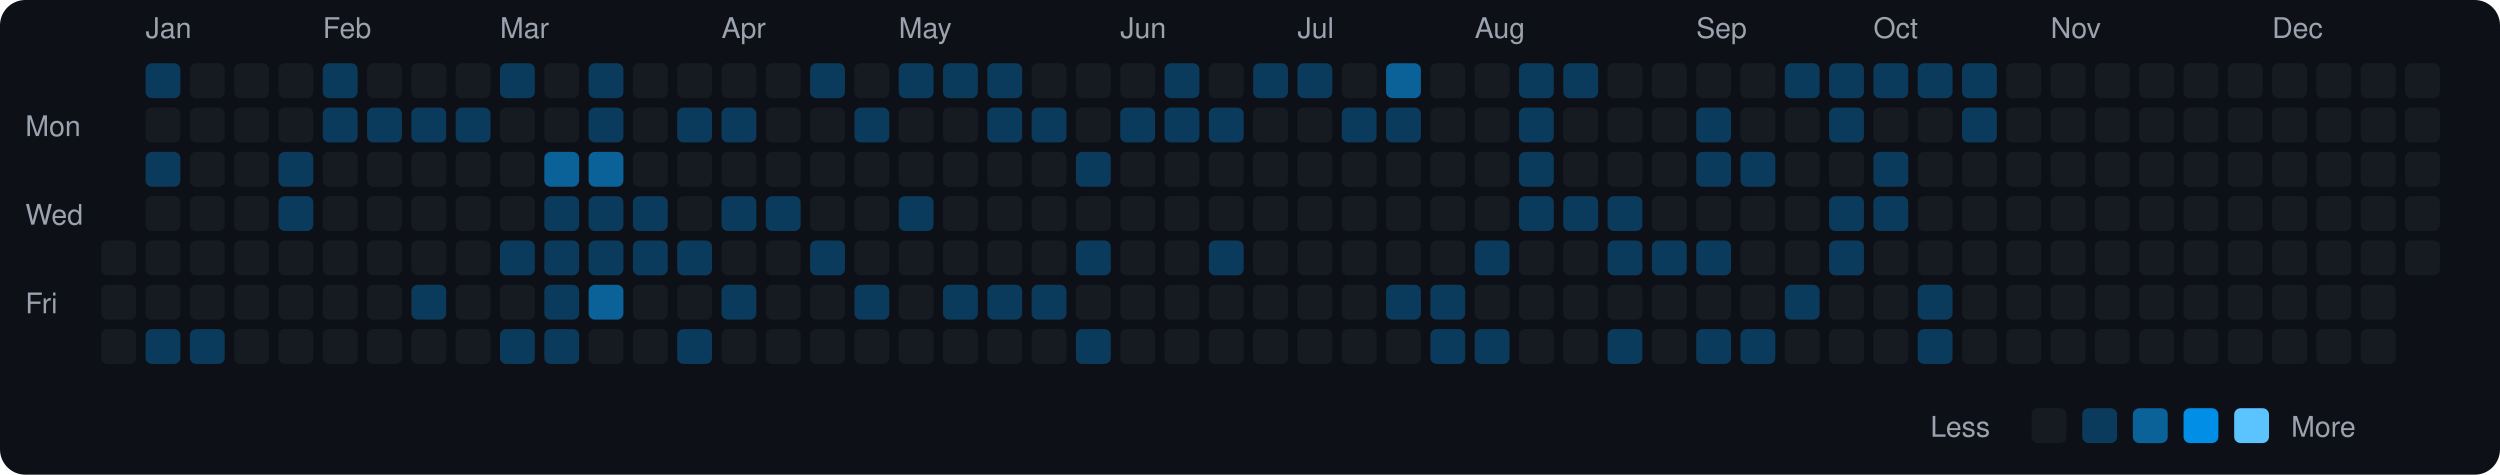
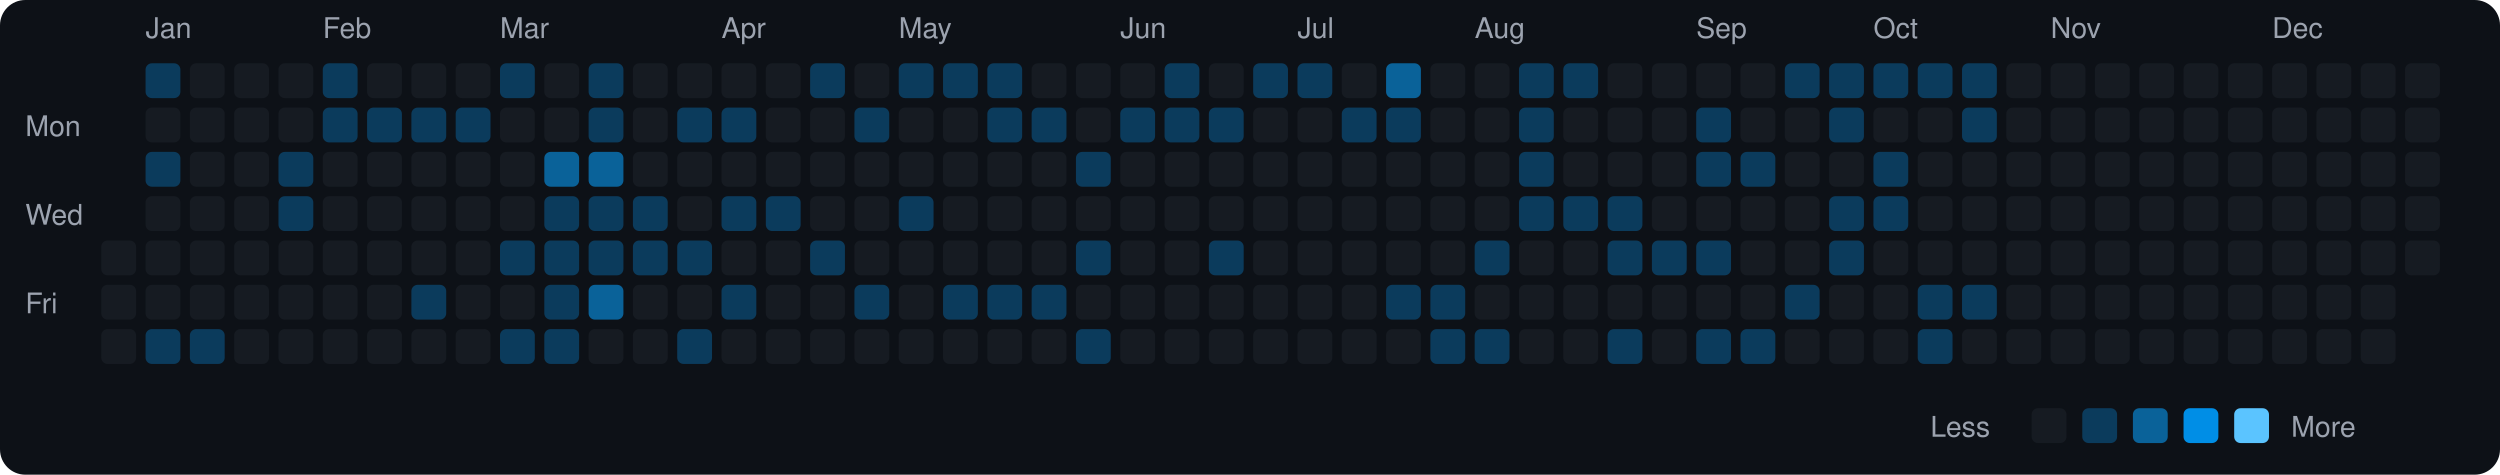
<svg xmlns="http://www.w3.org/2000/svg" viewBox="0 0 790 150" width="790" height="150">
  <rect width="790" height="150" fill="#0d1117" rx="8" ry="8" />
  <text x="8" y="43" fill="#9ca3af" font-size="9" font-family="-apple-system, BlinkMacSystemFont, 'Segoe UI', Helvetica, Arial, sans-serif">Mon</text>
  <text x="8" y="71" fill="#9ca3af" font-size="9" font-family="-apple-system, BlinkMacSystemFont, 'Segoe UI', Helvetica, Arial, sans-serif">Wed</text>
  <text x="8" y="99" fill="#9ca3af" font-size="9" font-family="-apple-system, BlinkMacSystemFont, 'Segoe UI', Helvetica, Arial, sans-serif">Fri</text>
  <rect x="32" y="76" width="11" height="11" rx="2" ry="2" fill="#161b22">
    </rect>
  <rect x="32" y="90" width="11" height="11" rx="2" ry="2" fill="#161b22">
    </rect>
  <rect x="32" y="104" width="11" height="11" rx="2" ry="2" fill="#161b22">
    </rect>
  <text x="46" y="12" fill="#9ca3af" font-size="9" font-family="-apple-system, BlinkMacSystemFont, 'Segoe UI', Helvetica, Arial, sans-serif">Jan</text>
  <rect x="46" y="20" width="11" height="11" rx="2" ry="2" fill="#0b3b5c">
    </rect>
  <rect x="46" y="34" width="11" height="11" rx="2" ry="2" fill="#161b22">
    </rect>
  <rect x="46" y="48" width="11" height="11" rx="2" ry="2" fill="#0b3b5c">
    </rect>
  <rect x="46" y="62" width="11" height="11" rx="2" ry="2" fill="#161b22">
    </rect>
  <rect x="46" y="76" width="11" height="11" rx="2" ry="2" fill="#161b22">
    </rect>
  <rect x="46" y="90" width="11" height="11" rx="2" ry="2" fill="#161b22">
    </rect>
  <rect x="46" y="104" width="11" height="11" rx="2" ry="2" fill="#0b3b5c">
    </rect>
  <rect x="60" y="20" width="11" height="11" rx="2" ry="2" fill="#161b22">
    </rect>
  <rect x="60" y="34" width="11" height="11" rx="2" ry="2" fill="#161b22">
    </rect>
  <rect x="60" y="48" width="11" height="11" rx="2" ry="2" fill="#161b22">
    </rect>
  <rect x="60" y="62" width="11" height="11" rx="2" ry="2" fill="#161b22">
    </rect>
  <rect x="60" y="76" width="11" height="11" rx="2" ry="2" fill="#161b22">
    </rect>
  <rect x="60" y="90" width="11" height="11" rx="2" ry="2" fill="#161b22">
    </rect>
  <rect x="60" y="104" width="11" height="11" rx="2" ry="2" fill="#0b3b5c">
    </rect>
  <rect x="74" y="20" width="11" height="11" rx="2" ry="2" fill="#161b22">
    </rect>
  <rect x="74" y="34" width="11" height="11" rx="2" ry="2" fill="#161b22">
    </rect>
  <rect x="74" y="48" width="11" height="11" rx="2" ry="2" fill="#161b22">
    </rect>
  <rect x="74" y="62" width="11" height="11" rx="2" ry="2" fill="#161b22">
    </rect>
  <rect x="74" y="76" width="11" height="11" rx="2" ry="2" fill="#161b22">
    </rect>
  <rect x="74" y="90" width="11" height="11" rx="2" ry="2" fill="#161b22">
    </rect>
  <rect x="74" y="104" width="11" height="11" rx="2" ry="2" fill="#161b22">
    </rect>
  <rect x="88" y="20" width="11" height="11" rx="2" ry="2" fill="#161b22">
    </rect>
  <rect x="88" y="34" width="11" height="11" rx="2" ry="2" fill="#161b22">
    </rect>
  <rect x="88" y="48" width="11" height="11" rx="2" ry="2" fill="#0b3b5c">
    </rect>
  <rect x="88" y="62" width="11" height="11" rx="2" ry="2" fill="#0b3b5c">
    </rect>
  <rect x="88" y="76" width="11" height="11" rx="2" ry="2" fill="#161b22">
    </rect>
  <rect x="88" y="90" width="11" height="11" rx="2" ry="2" fill="#161b22">
    </rect>
  <rect x="88" y="104" width="11" height="11" rx="2" ry="2" fill="#161b22">
    </rect>
  <text x="102" y="12" fill="#9ca3af" font-size="9" font-family="-apple-system, BlinkMacSystemFont, 'Segoe UI', Helvetica, Arial, sans-serif">Feb</text>
  <rect x="102" y="20" width="11" height="11" rx="2" ry="2" fill="#0b3b5c">
    </rect>
  <rect x="102" y="34" width="11" height="11" rx="2" ry="2" fill="#0b3b5c">
    </rect>
  <rect x="102" y="48" width="11" height="11" rx="2" ry="2" fill="#161b22">
    </rect>
  <rect x="102" y="62" width="11" height="11" rx="2" ry="2" fill="#161b22">
    </rect>
  <rect x="102" y="76" width="11" height="11" rx="2" ry="2" fill="#161b22">
    </rect>
  <rect x="102" y="90" width="11" height="11" rx="2" ry="2" fill="#161b22">
    </rect>
  <rect x="102" y="104" width="11" height="11" rx="2" ry="2" fill="#161b22">
    </rect>
  <rect x="116" y="20" width="11" height="11" rx="2" ry="2" fill="#161b22">
    </rect>
  <rect x="116" y="34" width="11" height="11" rx="2" ry="2" fill="#0b3b5c">
    </rect>
  <rect x="116" y="48" width="11" height="11" rx="2" ry="2" fill="#161b22">
    </rect>
  <rect x="116" y="62" width="11" height="11" rx="2" ry="2" fill="#161b22">
    </rect>
  <rect x="116" y="76" width="11" height="11" rx="2" ry="2" fill="#161b22">
    </rect>
  <rect x="116" y="90" width="11" height="11" rx="2" ry="2" fill="#161b22">
    </rect>
  <rect x="116" y="104" width="11" height="11" rx="2" ry="2" fill="#161b22">
    </rect>
  <rect x="130" y="20" width="11" height="11" rx="2" ry="2" fill="#161b22">
    </rect>
  <rect x="130" y="34" width="11" height="11" rx="2" ry="2" fill="#0b3b5c">
    </rect>
  <rect x="130" y="48" width="11" height="11" rx="2" ry="2" fill="#161b22">
    </rect>
  <rect x="130" y="62" width="11" height="11" rx="2" ry="2" fill="#161b22">
    </rect>
  <rect x="130" y="76" width="11" height="11" rx="2" ry="2" fill="#161b22">
    </rect>
  <rect x="130" y="90" width="11" height="11" rx="2" ry="2" fill="#0b3b5c">
    </rect>
  <rect x="130" y="104" width="11" height="11" rx="2" ry="2" fill="#161b22">
    </rect>
  <rect x="144" y="20" width="11" height="11" rx="2" ry="2" fill="#161b22">
    </rect>
  <rect x="144" y="34" width="11" height="11" rx="2" ry="2" fill="#0b3b5c">
    </rect>
  <rect x="144" y="48" width="11" height="11" rx="2" ry="2" fill="#161b22">
    </rect>
  <rect x="144" y="62" width="11" height="11" rx="2" ry="2" fill="#161b22">
    </rect>
  <rect x="144" y="76" width="11" height="11" rx="2" ry="2" fill="#161b22">
    </rect>
  <rect x="144" y="90" width="11" height="11" rx="2" ry="2" fill="#161b22">
    </rect>
  <rect x="144" y="104" width="11" height="11" rx="2" ry="2" fill="#161b22">
    </rect>
  <text x="158" y="12" fill="#9ca3af" font-size="9" font-family="-apple-system, BlinkMacSystemFont, 'Segoe UI', Helvetica, Arial, sans-serif">Mar</text>
  <rect x="158" y="20" width="11" height="11" rx="2" ry="2" fill="#0b3b5c">
    </rect>
  <rect x="158" y="34" width="11" height="11" rx="2" ry="2" fill="#161b22">
    </rect>
  <rect x="158" y="48" width="11" height="11" rx="2" ry="2" fill="#161b22">
    </rect>
  <rect x="158" y="62" width="11" height="11" rx="2" ry="2" fill="#161b22">
    </rect>
  <rect x="158" y="76" width="11" height="11" rx="2" ry="2" fill="#0b3b5c">
    </rect>
  <rect x="158" y="90" width="11" height="11" rx="2" ry="2" fill="#161b22">
    </rect>
  <rect x="158" y="104" width="11" height="11" rx="2" ry="2" fill="#0b3b5c">
    </rect>
  <rect x="172" y="20" width="11" height="11" rx="2" ry="2" fill="#161b22">
    </rect>
  <rect x="172" y="34" width="11" height="11" rx="2" ry="2" fill="#161b22">
    </rect>
  <rect x="172" y="48" width="11" height="11" rx="2" ry="2" fill="#0a6299">
    </rect>
  <rect x="172" y="62" width="11" height="11" rx="2" ry="2" fill="#0b3b5c">
    </rect>
  <rect x="172" y="76" width="11" height="11" rx="2" ry="2" fill="#0b3b5c">
    </rect>
  <rect x="172" y="90" width="11" height="11" rx="2" ry="2" fill="#0b3b5c">
    </rect>
  <rect x="172" y="104" width="11" height="11" rx="2" ry="2" fill="#0b3b5c">
    </rect>
  <rect x="186" y="20" width="11" height="11" rx="2" ry="2" fill="#0b3b5c">
    </rect>
  <rect x="186" y="34" width="11" height="11" rx="2" ry="2" fill="#0b3b5c">
    </rect>
  <rect x="186" y="48" width="11" height="11" rx="2" ry="2" fill="#0a6299">
    </rect>
  <rect x="186" y="62" width="11" height="11" rx="2" ry="2" fill="#0b3b5c">
    </rect>
  <rect x="186" y="76" width="11" height="11" rx="2" ry="2" fill="#0b3b5c">
    </rect>
  <rect x="186" y="90" width="11" height="11" rx="2" ry="2" fill="#0a6299">
    </rect>
  <rect x="186" y="104" width="11" height="11" rx="2" ry="2" fill="#161b22">
    </rect>
  <rect x="200" y="20" width="11" height="11" rx="2" ry="2" fill="#161b22">
    </rect>
  <rect x="200" y="34" width="11" height="11" rx="2" ry="2" fill="#161b22">
    </rect>
  <rect x="200" y="48" width="11" height="11" rx="2" ry="2" fill="#161b22">
    </rect>
  <rect x="200" y="62" width="11" height="11" rx="2" ry="2" fill="#0b3b5c">
    </rect>
  <rect x="200" y="76" width="11" height="11" rx="2" ry="2" fill="#0b3b5c">
    </rect>
  <rect x="200" y="90" width="11" height="11" rx="2" ry="2" fill="#161b22">
    </rect>
  <rect x="200" y="104" width="11" height="11" rx="2" ry="2" fill="#161b22">
    </rect>
  <rect x="214" y="20" width="11" height="11" rx="2" ry="2" fill="#161b22">
    </rect>
  <rect x="214" y="34" width="11" height="11" rx="2" ry="2" fill="#0b3b5c">
    </rect>
  <rect x="214" y="48" width="11" height="11" rx="2" ry="2" fill="#161b22">
    </rect>
  <rect x="214" y="62" width="11" height="11" rx="2" ry="2" fill="#161b22">
    </rect>
  <rect x="214" y="76" width="11" height="11" rx="2" ry="2" fill="#0b3b5c">
    </rect>
  <rect x="214" y="90" width="11" height="11" rx="2" ry="2" fill="#161b22">
    </rect>
  <rect x="214" y="104" width="11" height="11" rx="2" ry="2" fill="#0b3b5c">
    </rect>
  <text x="228" y="12" fill="#9ca3af" font-size="9" font-family="-apple-system, BlinkMacSystemFont, 'Segoe UI', Helvetica, Arial, sans-serif">Apr</text>
  <rect x="228" y="20" width="11" height="11" rx="2" ry="2" fill="#161b22">
    </rect>
  <rect x="228" y="34" width="11" height="11" rx="2" ry="2" fill="#0b3b5c">
    </rect>
  <rect x="228" y="48" width="11" height="11" rx="2" ry="2" fill="#161b22">
    </rect>
  <rect x="228" y="62" width="11" height="11" rx="2" ry="2" fill="#0b3b5c">
    </rect>
  <rect x="228" y="76" width="11" height="11" rx="2" ry="2" fill="#161b22">
    </rect>
  <rect x="228" y="90" width="11" height="11" rx="2" ry="2" fill="#0b3b5c">
    </rect>
  <rect x="228" y="104" width="11" height="11" rx="2" ry="2" fill="#161b22">
    </rect>
  <rect x="242" y="20" width="11" height="11" rx="2" ry="2" fill="#161b22">
    </rect>
  <rect x="242" y="34" width="11" height="11" rx="2" ry="2" fill="#161b22">
    </rect>
  <rect x="242" y="48" width="11" height="11" rx="2" ry="2" fill="#161b22">
    </rect>
  <rect x="242" y="62" width="11" height="11" rx="2" ry="2" fill="#0b3b5c">
    </rect>
  <rect x="242" y="76" width="11" height="11" rx="2" ry="2" fill="#161b22">
    </rect>
  <rect x="242" y="90" width="11" height="11" rx="2" ry="2" fill="#161b22">
    </rect>
  <rect x="242" y="104" width="11" height="11" rx="2" ry="2" fill="#161b22">
    </rect>
  <rect x="256" y="20" width="11" height="11" rx="2" ry="2" fill="#0b3b5c">
    </rect>
  <rect x="256" y="34" width="11" height="11" rx="2" ry="2" fill="#161b22">
    </rect>
  <rect x="256" y="48" width="11" height="11" rx="2" ry="2" fill="#161b22">
    </rect>
  <rect x="256" y="62" width="11" height="11" rx="2" ry="2" fill="#161b22">
    </rect>
  <rect x="256" y="76" width="11" height="11" rx="2" ry="2" fill="#0b3b5c">
    </rect>
  <rect x="256" y="90" width="11" height="11" rx="2" ry="2" fill="#161b22">
    </rect>
  <rect x="256" y="104" width="11" height="11" rx="2" ry="2" fill="#161b22">
    </rect>
  <rect x="270" y="20" width="11" height="11" rx="2" ry="2" fill="#161b22">
    </rect>
  <rect x="270" y="34" width="11" height="11" rx="2" ry="2" fill="#0b3b5c">
    </rect>
  <rect x="270" y="48" width="11" height="11" rx="2" ry="2" fill="#161b22">
    </rect>
  <rect x="270" y="62" width="11" height="11" rx="2" ry="2" fill="#161b22">
    </rect>
  <rect x="270" y="76" width="11" height="11" rx="2" ry="2" fill="#161b22">
    </rect>
  <rect x="270" y="90" width="11" height="11" rx="2" ry="2" fill="#0b3b5c">
    </rect>
  <rect x="270" y="104" width="11" height="11" rx="2" ry="2" fill="#161b22">
    </rect>
  <text x="284" y="12" fill="#9ca3af" font-size="9" font-family="-apple-system, BlinkMacSystemFont, 'Segoe UI', Helvetica, Arial, sans-serif">May</text>
  <rect x="284" y="20" width="11" height="11" rx="2" ry="2" fill="#0b3b5c">
    </rect>
  <rect x="284" y="34" width="11" height="11" rx="2" ry="2" fill="#161b22">
    </rect>
  <rect x="284" y="48" width="11" height="11" rx="2" ry="2" fill="#161b22">
    </rect>
  <rect x="284" y="62" width="11" height="11" rx="2" ry="2" fill="#0b3b5c">
    </rect>
  <rect x="284" y="76" width="11" height="11" rx="2" ry="2" fill="#161b22">
    </rect>
  <rect x="284" y="90" width="11" height="11" rx="2" ry="2" fill="#161b22">
    </rect>
  <rect x="284" y="104" width="11" height="11" rx="2" ry="2" fill="#161b22">
    </rect>
  <rect x="298" y="20" width="11" height="11" rx="2" ry="2" fill="#0b3b5c">
    </rect>
  <rect x="298" y="34" width="11" height="11" rx="2" ry="2" fill="#161b22">
    </rect>
  <rect x="298" y="48" width="11" height="11" rx="2" ry="2" fill="#161b22">
    </rect>
  <rect x="298" y="62" width="11" height="11" rx="2" ry="2" fill="#161b22">
    </rect>
  <rect x="298" y="76" width="11" height="11" rx="2" ry="2" fill="#161b22">
    </rect>
  <rect x="298" y="90" width="11" height="11" rx="2" ry="2" fill="#0b3b5c">
    </rect>
  <rect x="298" y="104" width="11" height="11" rx="2" ry="2" fill="#161b22">
    </rect>
  <rect x="312" y="20" width="11" height="11" rx="2" ry="2" fill="#0b3b5c">
    </rect>
  <rect x="312" y="34" width="11" height="11" rx="2" ry="2" fill="#0b3b5c">
    </rect>
  <rect x="312" y="48" width="11" height="11" rx="2" ry="2" fill="#161b22">
    </rect>
  <rect x="312" y="62" width="11" height="11" rx="2" ry="2" fill="#161b22">
    </rect>
  <rect x="312" y="76" width="11" height="11" rx="2" ry="2" fill="#161b22">
    </rect>
  <rect x="312" y="90" width="11" height="11" rx="2" ry="2" fill="#0b3b5c">
    </rect>
  <rect x="312" y="104" width="11" height="11" rx="2" ry="2" fill="#161b22">
    </rect>
  <rect x="326" y="20" width="11" height="11" rx="2" ry="2" fill="#161b22">
    </rect>
  <rect x="326" y="34" width="11" height="11" rx="2" ry="2" fill="#0b3b5c">
    </rect>
  <rect x="326" y="48" width="11" height="11" rx="2" ry="2" fill="#161b22">
    </rect>
  <rect x="326" y="62" width="11" height="11" rx="2" ry="2" fill="#161b22">
    </rect>
  <rect x="326" y="76" width="11" height="11" rx="2" ry="2" fill="#161b22">
    </rect>
  <rect x="326" y="90" width="11" height="11" rx="2" ry="2" fill="#0b3b5c">
    </rect>
  <rect x="326" y="104" width="11" height="11" rx="2" ry="2" fill="#161b22">
    </rect>
  <rect x="340" y="20" width="11" height="11" rx="2" ry="2" fill="#161b22">
    </rect>
  <rect x="340" y="34" width="11" height="11" rx="2" ry="2" fill="#161b22">
    </rect>
  <rect x="340" y="48" width="11" height="11" rx="2" ry="2" fill="#0b3b5c">
    </rect>
  <rect x="340" y="62" width="11" height="11" rx="2" ry="2" fill="#161b22">
    </rect>
  <rect x="340" y="76" width="11" height="11" rx="2" ry="2" fill="#0b3b5c">
    </rect>
  <rect x="340" y="90" width="11" height="11" rx="2" ry="2" fill="#161b22">
    </rect>
  <rect x="340" y="104" width="11" height="11" rx="2" ry="2" fill="#0b3b5c">
    </rect>
  <text x="354" y="12" fill="#9ca3af" font-size="9" font-family="-apple-system, BlinkMacSystemFont, 'Segoe UI', Helvetica, Arial, sans-serif">Jun</text>
  <rect x="354" y="20" width="11" height="11" rx="2" ry="2" fill="#161b22">
    </rect>
  <rect x="354" y="34" width="11" height="11" rx="2" ry="2" fill="#0b3b5c">
    </rect>
  <rect x="354" y="48" width="11" height="11" rx="2" ry="2" fill="#161b22">
    </rect>
  <rect x="354" y="62" width="11" height="11" rx="2" ry="2" fill="#161b22">
    </rect>
  <rect x="354" y="76" width="11" height="11" rx="2" ry="2" fill="#161b22">
    </rect>
  <rect x="354" y="90" width="11" height="11" rx="2" ry="2" fill="#161b22">
    </rect>
  <rect x="354" y="104" width="11" height="11" rx="2" ry="2" fill="#161b22">
    </rect>
  <rect x="368" y="20" width="11" height="11" rx="2" ry="2" fill="#0b3b5c">
    </rect>
  <rect x="368" y="34" width="11" height="11" rx="2" ry="2" fill="#0b3b5c">
    </rect>
  <rect x="368" y="48" width="11" height="11" rx="2" ry="2" fill="#161b22">
    </rect>
  <rect x="368" y="62" width="11" height="11" rx="2" ry="2" fill="#161b22">
    </rect>
  <rect x="368" y="76" width="11" height="11" rx="2" ry="2" fill="#161b22">
    </rect>
  <rect x="368" y="90" width="11" height="11" rx="2" ry="2" fill="#161b22">
    </rect>
  <rect x="368" y="104" width="11" height="11" rx="2" ry="2" fill="#161b22">
    </rect>
  <rect x="382" y="20" width="11" height="11" rx="2" ry="2" fill="#161b22">
    </rect>
  <rect x="382" y="34" width="11" height="11" rx="2" ry="2" fill="#0b3b5c">
    </rect>
  <rect x="382" y="48" width="11" height="11" rx="2" ry="2" fill="#161b22">
    </rect>
  <rect x="382" y="62" width="11" height="11" rx="2" ry="2" fill="#161b22">
    </rect>
  <rect x="382" y="76" width="11" height="11" rx="2" ry="2" fill="#0b3b5c">
    </rect>
  <rect x="382" y="90" width="11" height="11" rx="2" ry="2" fill="#161b22">
    </rect>
  <rect x="382" y="104" width="11" height="11" rx="2" ry="2" fill="#161b22">
    </rect>
  <rect x="396" y="20" width="11" height="11" rx="2" ry="2" fill="#0b3b5c">
    </rect>
  <rect x="396" y="34" width="11" height="11" rx="2" ry="2" fill="#161b22">
    </rect>
  <rect x="396" y="48" width="11" height="11" rx="2" ry="2" fill="#161b22">
    </rect>
  <rect x="396" y="62" width="11" height="11" rx="2" ry="2" fill="#161b22">
    </rect>
  <rect x="396" y="76" width="11" height="11" rx="2" ry="2" fill="#161b22">
    </rect>
  <rect x="396" y="90" width="11" height="11" rx="2" ry="2" fill="#161b22">
    </rect>
  <rect x="396" y="104" width="11" height="11" rx="2" ry="2" fill="#161b22">
    </rect>
  <text x="410" y="12" fill="#9ca3af" font-size="9" font-family="-apple-system, BlinkMacSystemFont, 'Segoe UI', Helvetica, Arial, sans-serif">Jul</text>
  <rect x="410" y="20" width="11" height="11" rx="2" ry="2" fill="#0b3b5c">
    </rect>
  <rect x="410" y="34" width="11" height="11" rx="2" ry="2" fill="#161b22">
    </rect>
  <rect x="410" y="48" width="11" height="11" rx="2" ry="2" fill="#161b22">
    </rect>
  <rect x="410" y="62" width="11" height="11" rx="2" ry="2" fill="#161b22">
    </rect>
  <rect x="410" y="76" width="11" height="11" rx="2" ry="2" fill="#161b22">
    </rect>
  <rect x="410" y="90" width="11" height="11" rx="2" ry="2" fill="#161b22">
    </rect>
  <rect x="410" y="104" width="11" height="11" rx="2" ry="2" fill="#161b22">
    </rect>
  <rect x="424" y="20" width="11" height="11" rx="2" ry="2" fill="#161b22">
    </rect>
  <rect x="424" y="34" width="11" height="11" rx="2" ry="2" fill="#0b3b5c">
    </rect>
  <rect x="424" y="48" width="11" height="11" rx="2" ry="2" fill="#161b22">
    </rect>
  <rect x="424" y="62" width="11" height="11" rx="2" ry="2" fill="#161b22">
    </rect>
  <rect x="424" y="76" width="11" height="11" rx="2" ry="2" fill="#161b22">
    </rect>
  <rect x="424" y="90" width="11" height="11" rx="2" ry="2" fill="#161b22">
    </rect>
  <rect x="424" y="104" width="11" height="11" rx="2" ry="2" fill="#161b22">
    </rect>
  <rect x="438" y="20" width="11" height="11" rx="2" ry="2" fill="#0a6299">
    </rect>
  <rect x="438" y="34" width="11" height="11" rx="2" ry="2" fill="#0b3b5c">
    </rect>
  <rect x="438" y="48" width="11" height="11" rx="2" ry="2" fill="#161b22">
    </rect>
  <rect x="438" y="62" width="11" height="11" rx="2" ry="2" fill="#161b22">
    </rect>
  <rect x="438" y="76" width="11" height="11" rx="2" ry="2" fill="#161b22">
    </rect>
  <rect x="438" y="90" width="11" height="11" rx="2" ry="2" fill="#0b3b5c">
    </rect>
  <rect x="438" y="104" width="11" height="11" rx="2" ry="2" fill="#161b22">
    </rect>
  <rect x="452" y="20" width="11" height="11" rx="2" ry="2" fill="#161b22">
    </rect>
  <rect x="452" y="34" width="11" height="11" rx="2" ry="2" fill="#161b22">
    </rect>
  <rect x="452" y="48" width="11" height="11" rx="2" ry="2" fill="#161b22">
    </rect>
  <rect x="452" y="62" width="11" height="11" rx="2" ry="2" fill="#161b22">
    </rect>
  <rect x="452" y="76" width="11" height="11" rx="2" ry="2" fill="#161b22">
    </rect>
  <rect x="452" y="90" width="11" height="11" rx="2" ry="2" fill="#0b3b5c">
    </rect>
  <rect x="452" y="104" width="11" height="11" rx="2" ry="2" fill="#0b3b5c">
    </rect>
  <text x="466" y="12" fill="#9ca3af" font-size="9" font-family="-apple-system, BlinkMacSystemFont, 'Segoe UI', Helvetica, Arial, sans-serif">Aug</text>
  <rect x="466" y="20" width="11" height="11" rx="2" ry="2" fill="#161b22">
    </rect>
  <rect x="466" y="34" width="11" height="11" rx="2" ry="2" fill="#161b22">
    </rect>
  <rect x="466" y="48" width="11" height="11" rx="2" ry="2" fill="#161b22">
    </rect>
  <rect x="466" y="62" width="11" height="11" rx="2" ry="2" fill="#161b22">
    </rect>
  <rect x="466" y="76" width="11" height="11" rx="2" ry="2" fill="#0b3b5c">
    </rect>
  <rect x="466" y="90" width="11" height="11" rx="2" ry="2" fill="#161b22">
    </rect>
  <rect x="466" y="104" width="11" height="11" rx="2" ry="2" fill="#0b3b5c">
    </rect>
  <rect x="480" y="20" width="11" height="11" rx="2" ry="2" fill="#0b3b5c">
    </rect>
  <rect x="480" y="34" width="11" height="11" rx="2" ry="2" fill="#0b3b5c">
    </rect>
  <rect x="480" y="48" width="11" height="11" rx="2" ry="2" fill="#0b3b5c">
    </rect>
  <rect x="480" y="62" width="11" height="11" rx="2" ry="2" fill="#0b3b5c">
    </rect>
  <rect x="480" y="76" width="11" height="11" rx="2" ry="2" fill="#161b22">
    </rect>
  <rect x="480" y="90" width="11" height="11" rx="2" ry="2" fill="#161b22">
    </rect>
  <rect x="480" y="104" width="11" height="11" rx="2" ry="2" fill="#161b22">
    </rect>
  <rect x="494" y="20" width="11" height="11" rx="2" ry="2" fill="#0b3b5c">
    </rect>
  <rect x="494" y="34" width="11" height="11" rx="2" ry="2" fill="#161b22">
    </rect>
  <rect x="494" y="48" width="11" height="11" rx="2" ry="2" fill="#161b22">
    </rect>
  <rect x="494" y="62" width="11" height="11" rx="2" ry="2" fill="#0b3b5c">
    </rect>
  <rect x="494" y="76" width="11" height="11" rx="2" ry="2" fill="#161b22">
    </rect>
  <rect x="494" y="90" width="11" height="11" rx="2" ry="2" fill="#161b22">
    </rect>
  <rect x="494" y="104" width="11" height="11" rx="2" ry="2" fill="#161b22">
    </rect>
  <rect x="508" y="20" width="11" height="11" rx="2" ry="2" fill="#161b22">
    </rect>
  <rect x="508" y="34" width="11" height="11" rx="2" ry="2" fill="#161b22">
    </rect>
  <rect x="508" y="48" width="11" height="11" rx="2" ry="2" fill="#161b22">
    </rect>
  <rect x="508" y="62" width="11" height="11" rx="2" ry="2" fill="#0b3b5c">
    </rect>
  <rect x="508" y="76" width="11" height="11" rx="2" ry="2" fill="#0b3b5c">
    </rect>
  <rect x="508" y="90" width="11" height="11" rx="2" ry="2" fill="#161b22">
    </rect>
  <rect x="508" y="104" width="11" height="11" rx="2" ry="2" fill="#0b3b5c">
    </rect>
  <rect x="522" y="20" width="11" height="11" rx="2" ry="2" fill="#161b22">
    </rect>
  <rect x="522" y="34" width="11" height="11" rx="2" ry="2" fill="#161b22">
    </rect>
  <rect x="522" y="48" width="11" height="11" rx="2" ry="2" fill="#161b22">
    </rect>
  <rect x="522" y="62" width="11" height="11" rx="2" ry="2" fill="#161b22">
    </rect>
  <rect x="522" y="76" width="11" height="11" rx="2" ry="2" fill="#0b3b5c">
    </rect>
  <rect x="522" y="90" width="11" height="11" rx="2" ry="2" fill="#161b22">
    </rect>
  <rect x="522" y="104" width="11" height="11" rx="2" ry="2" fill="#161b22">
    </rect>
  <text x="536" y="12" fill="#9ca3af" font-size="9" font-family="-apple-system, BlinkMacSystemFont, 'Segoe UI', Helvetica, Arial, sans-serif">Sep</text>
  <rect x="536" y="20" width="11" height="11" rx="2" ry="2" fill="#161b22">
    </rect>
  <rect x="536" y="34" width="11" height="11" rx="2" ry="2" fill="#0b3b5c">
    </rect>
  <rect x="536" y="48" width="11" height="11" rx="2" ry="2" fill="#0b3b5c">
    </rect>
  <rect x="536" y="62" width="11" height="11" rx="2" ry="2" fill="#161b22">
    </rect>
  <rect x="536" y="76" width="11" height="11" rx="2" ry="2" fill="#0b3b5c">
    </rect>
  <rect x="536" y="90" width="11" height="11" rx="2" ry="2" fill="#161b22">
    </rect>
  <rect x="536" y="104" width="11" height="11" rx="2" ry="2" fill="#0b3b5c">
    </rect>
  <rect x="550" y="20" width="11" height="11" rx="2" ry="2" fill="#161b22">
    </rect>
  <rect x="550" y="34" width="11" height="11" rx="2" ry="2" fill="#161b22">
    </rect>
  <rect x="550" y="48" width="11" height="11" rx="2" ry="2" fill="#0b3b5c">
    </rect>
  <rect x="550" y="62" width="11" height="11" rx="2" ry="2" fill="#161b22">
    </rect>
  <rect x="550" y="76" width="11" height="11" rx="2" ry="2" fill="#161b22">
    </rect>
  <rect x="550" y="90" width="11" height="11" rx="2" ry="2" fill="#161b22">
    </rect>
  <rect x="550" y="104" width="11" height="11" rx="2" ry="2" fill="#0b3b5c">
    </rect>
  <rect x="564" y="20" width="11" height="11" rx="2" ry="2" fill="#0b3b5c">
    </rect>
  <rect x="564" y="34" width="11" height="11" rx="2" ry="2" fill="#161b22">
    </rect>
  <rect x="564" y="48" width="11" height="11" rx="2" ry="2" fill="#161b22">
    </rect>
  <rect x="564" y="62" width="11" height="11" rx="2" ry="2" fill="#161b22">
    </rect>
  <rect x="564" y="76" width="11" height="11" rx="2" ry="2" fill="#161b22">
    </rect>
  <rect x="564" y="90" width="11" height="11" rx="2" ry="2" fill="#0b3b5c">
    </rect>
  <rect x="564" y="104" width="11" height="11" rx="2" ry="2" fill="#161b22">
    </rect>
  <rect x="578" y="20" width="11" height="11" rx="2" ry="2" fill="#0b3b5c">
    </rect>
  <rect x="578" y="34" width="11" height="11" rx="2" ry="2" fill="#0b3b5c">
    </rect>
  <rect x="578" y="48" width="11" height="11" rx="2" ry="2" fill="#161b22">
    </rect>
  <rect x="578" y="62" width="11" height="11" rx="2" ry="2" fill="#0b3b5c">
    </rect>
  <rect x="578" y="76" width="11" height="11" rx="2" ry="2" fill="#0b3b5c">
    </rect>
  <rect x="578" y="90" width="11" height="11" rx="2" ry="2" fill="#161b22">
    </rect>
  <rect x="578" y="104" width="11" height="11" rx="2" ry="2" fill="#161b22">
    </rect>
  <text x="592" y="12" fill="#9ca3af" font-size="9" font-family="-apple-system, BlinkMacSystemFont, 'Segoe UI', Helvetica, Arial, sans-serif">Oct</text>
  <rect x="592" y="20" width="11" height="11" rx="2" ry="2" fill="#0b3b5c">
    </rect>
  <rect x="592" y="34" width="11" height="11" rx="2" ry="2" fill="#161b22">
    </rect>
  <rect x="592" y="48" width="11" height="11" rx="2" ry="2" fill="#0b3b5c">
    </rect>
  <rect x="592" y="62" width="11" height="11" rx="2" ry="2" fill="#0b3b5c">
    </rect>
  <rect x="592" y="76" width="11" height="11" rx="2" ry="2" fill="#161b22">
    </rect>
  <rect x="592" y="90" width="11" height="11" rx="2" ry="2" fill="#161b22">
    </rect>
  <rect x="592" y="104" width="11" height="11" rx="2" ry="2" fill="#161b22">
    </rect>
  <rect x="606" y="20" width="11" height="11" rx="2" ry="2" fill="#0b3b5c">
    </rect>
  <rect x="606" y="34" width="11" height="11" rx="2" ry="2" fill="#161b22">
    </rect>
  <rect x="606" y="48" width="11" height="11" rx="2" ry="2" fill="#161b22">
    </rect>
  <rect x="606" y="62" width="11" height="11" rx="2" ry="2" fill="#161b22">
    </rect>
  <rect x="606" y="76" width="11" height="11" rx="2" ry="2" fill="#161b22">
    </rect>
  <rect x="606" y="90" width="11" height="11" rx="2" ry="2" fill="#0b3b5c">
    </rect>
  <rect x="606" y="104" width="11" height="11" rx="2" ry="2" fill="#0b3b5c">
    </rect>
  <rect x="620" y="20" width="11" height="11" rx="2" ry="2" fill="#0b3b5c">
    </rect>
  <rect x="620" y="34" width="11" height="11" rx="2" ry="2" fill="#0b3b5c">
    </rect>
  <rect x="620" y="48" width="11" height="11" rx="2" ry="2" fill="#161b22">
    </rect>
  <rect x="620" y="62" width="11" height="11" rx="2" ry="2" fill="#161b22">
    </rect>
  <rect x="620" y="76" width="11" height="11" rx="2" ry="2" fill="#161b22">
    </rect>
-   <rect x="620" y="90" width="11" height="11" rx="2" ry="2" fill="#161b22">
+   <rect x="620" y="90" width="11" height="11" rx="2" ry="2" fill="#0b3b5c">
    </rect>
  <rect x="620" y="104" width="11" height="11" rx="2" ry="2" fill="#161b22">
    </rect>
  <rect x="634" y="20" width="11" height="11" rx="2" ry="2" fill="#161b22">
    </rect>
  <rect x="634" y="34" width="11" height="11" rx="2" ry="2" fill="#161b22">
    </rect>
  <rect x="634" y="48" width="11" height="11" rx="2" ry="2" fill="#161b22">
    </rect>
  <rect x="634" y="62" width="11" height="11" rx="2" ry="2" fill="#161b22">
    </rect>
  <rect x="634" y="76" width="11" height="11" rx="2" ry="2" fill="#161b22">
    </rect>
  <rect x="634" y="90" width="11" height="11" rx="2" ry="2" fill="#161b22">
    </rect>
  <rect x="634" y="104" width="11" height="11" rx="2" ry="2" fill="#161b22">
    </rect>
  <text x="648" y="12" fill="#9ca3af" font-size="9" font-family="-apple-system, BlinkMacSystemFont, 'Segoe UI', Helvetica, Arial, sans-serif">Nov</text>
  <rect x="648" y="20" width="11" height="11" rx="2" ry="2" fill="#161b22">
    </rect>
  <rect x="648" y="34" width="11" height="11" rx="2" ry="2" fill="#161b22">
    </rect>
  <rect x="648" y="48" width="11" height="11" rx="2" ry="2" fill="#161b22">
    </rect>
  <rect x="648" y="62" width="11" height="11" rx="2" ry="2" fill="#161b22">
    </rect>
  <rect x="648" y="76" width="11" height="11" rx="2" ry="2" fill="#161b22">
    </rect>
  <rect x="648" y="90" width="11" height="11" rx="2" ry="2" fill="#161b22">
    </rect>
  <rect x="648" y="104" width="11" height="11" rx="2" ry="2" fill="#161b22">
    </rect>
  <rect x="662" y="20" width="11" height="11" rx="2" ry="2" fill="#161b22">
    </rect>
  <rect x="662" y="34" width="11" height="11" rx="2" ry="2" fill="#161b22">
    </rect>
  <rect x="662" y="48" width="11" height="11" rx="2" ry="2" fill="#161b22">
    </rect>
  <rect x="662" y="62" width="11" height="11" rx="2" ry="2" fill="#161b22">
    </rect>
  <rect x="662" y="76" width="11" height="11" rx="2" ry="2" fill="#161b22">
    </rect>
  <rect x="662" y="90" width="11" height="11" rx="2" ry="2" fill="#161b22">
    </rect>
  <rect x="662" y="104" width="11" height="11" rx="2" ry="2" fill="#161b22">
    </rect>
  <rect x="676" y="20" width="11" height="11" rx="2" ry="2" fill="#161b22">
    </rect>
  <rect x="676" y="34" width="11" height="11" rx="2" ry="2" fill="#161b22">
    </rect>
  <rect x="676" y="48" width="11" height="11" rx="2" ry="2" fill="#161b22">
    </rect>
  <rect x="676" y="62" width="11" height="11" rx="2" ry="2" fill="#161b22">
    </rect>
  <rect x="676" y="76" width="11" height="11" rx="2" ry="2" fill="#161b22">
    </rect>
  <rect x="676" y="90" width="11" height="11" rx="2" ry="2" fill="#161b22">
    </rect>
  <rect x="676" y="104" width="11" height="11" rx="2" ry="2" fill="#161b22">
    </rect>
  <rect x="690" y="20" width="11" height="11" rx="2" ry="2" fill="#161b22">
    </rect>
  <rect x="690" y="34" width="11" height="11" rx="2" ry="2" fill="#161b22">
    </rect>
  <rect x="690" y="48" width="11" height="11" rx="2" ry="2" fill="#161b22">
    </rect>
  <rect x="690" y="62" width="11" height="11" rx="2" ry="2" fill="#161b22">
    </rect>
  <rect x="690" y="76" width="11" height="11" rx="2" ry="2" fill="#161b22">
    </rect>
  <rect x="690" y="90" width="11" height="11" rx="2" ry="2" fill="#161b22">
    </rect>
  <rect x="690" y="104" width="11" height="11" rx="2" ry="2" fill="#161b22">
    </rect>
  <rect x="704" y="20" width="11" height="11" rx="2" ry="2" fill="#161b22">
    </rect>
  <rect x="704" y="34" width="11" height="11" rx="2" ry="2" fill="#161b22">
    </rect>
  <rect x="704" y="48" width="11" height="11" rx="2" ry="2" fill="#161b22">
    </rect>
  <rect x="704" y="62" width="11" height="11" rx="2" ry="2" fill="#161b22">
    </rect>
  <rect x="704" y="76" width="11" height="11" rx="2" ry="2" fill="#161b22">
    </rect>
  <rect x="704" y="90" width="11" height="11" rx="2" ry="2" fill="#161b22">
    </rect>
  <rect x="704" y="104" width="11" height="11" rx="2" ry="2" fill="#161b22">
    </rect>
  <text x="718" y="12" fill="#9ca3af" font-size="9" font-family="-apple-system, BlinkMacSystemFont, 'Segoe UI', Helvetica, Arial, sans-serif">Dec</text>
  <rect x="718" y="20" width="11" height="11" rx="2" ry="2" fill="#161b22">
    </rect>
  <rect x="718" y="34" width="11" height="11" rx="2" ry="2" fill="#161b22">
    </rect>
  <rect x="718" y="48" width="11" height="11" rx="2" ry="2" fill="#161b22">
    </rect>
  <rect x="718" y="62" width="11" height="11" rx="2" ry="2" fill="#161b22">
    </rect>
  <rect x="718" y="76" width="11" height="11" rx="2" ry="2" fill="#161b22">
    </rect>
  <rect x="718" y="90" width="11" height="11" rx="2" ry="2" fill="#161b22">
    </rect>
  <rect x="718" y="104" width="11" height="11" rx="2" ry="2" fill="#161b22">
    </rect>
  <rect x="732" y="20" width="11" height="11" rx="2" ry="2" fill="#161b22">
    </rect>
  <rect x="732" y="34" width="11" height="11" rx="2" ry="2" fill="#161b22">
    </rect>
  <rect x="732" y="48" width="11" height="11" rx="2" ry="2" fill="#161b22">
    </rect>
  <rect x="732" y="62" width="11" height="11" rx="2" ry="2" fill="#161b22">
    </rect>
  <rect x="732" y="76" width="11" height="11" rx="2" ry="2" fill="#161b22">
    </rect>
  <rect x="732" y="90" width="11" height="11" rx="2" ry="2" fill="#161b22">
    </rect>
  <rect x="732" y="104" width="11" height="11" rx="2" ry="2" fill="#161b22">
    </rect>
  <rect x="746" y="20" width="11" height="11" rx="2" ry="2" fill="#161b22">
    </rect>
  <rect x="746" y="34" width="11" height="11" rx="2" ry="2" fill="#161b22">
    </rect>
  <rect x="746" y="48" width="11" height="11" rx="2" ry="2" fill="#161b22">
    </rect>
  <rect x="746" y="62" width="11" height="11" rx="2" ry="2" fill="#161b22">
    </rect>
  <rect x="746" y="76" width="11" height="11" rx="2" ry="2" fill="#161b22">
    </rect>
  <rect x="746" y="90" width="11" height="11" rx="2" ry="2" fill="#161b22">
    </rect>
  <rect x="746" y="104" width="11" height="11" rx="2" ry="2" fill="#161b22">
    </rect>
  <rect x="760" y="20" width="11" height="11" rx="2" ry="2" fill="#161b22">
    </rect>
  <rect x="760" y="34" width="11" height="11" rx="2" ry="2" fill="#161b22">
    </rect>
  <rect x="760" y="48" width="11" height="11" rx="2" ry="2" fill="#161b22">
    </rect>
  <rect x="760" y="62" width="11" height="11" rx="2" ry="2" fill="#161b22">
    </rect>
  <rect x="760" y="76" width="11" height="11" rx="2" ry="2" fill="#161b22">
    </rect>
  <text x="610" y="138" fill="#9ca3af" font-size="9" font-family="-apple-system, BlinkMacSystemFont, 'Segoe UI', Helvetica, Arial, sans-serif">Less</text>
  <rect x="642" y="129" width="11" height="11" rx="2" ry="2" fill="#161b22" />
  <rect x="658" y="129" width="11" height="11" rx="2" ry="2" fill="#0b3b5c" />
  <rect x="674" y="129" width="11" height="11" rx="2" ry="2" fill="#0a6299" />
  <rect x="690" y="129" width="11" height="11" rx="2" ry="2" fill="#008ee6" />
  <rect x="706" y="129" width="11" height="11" rx="2" ry="2" fill="#5bc4ff" />
  <text x="724" y="138" fill="#9ca3af" font-size="9" font-family="-apple-system, BlinkMacSystemFont, 'Segoe UI', Helvetica, Arial, sans-serif">More</text>
</svg>
